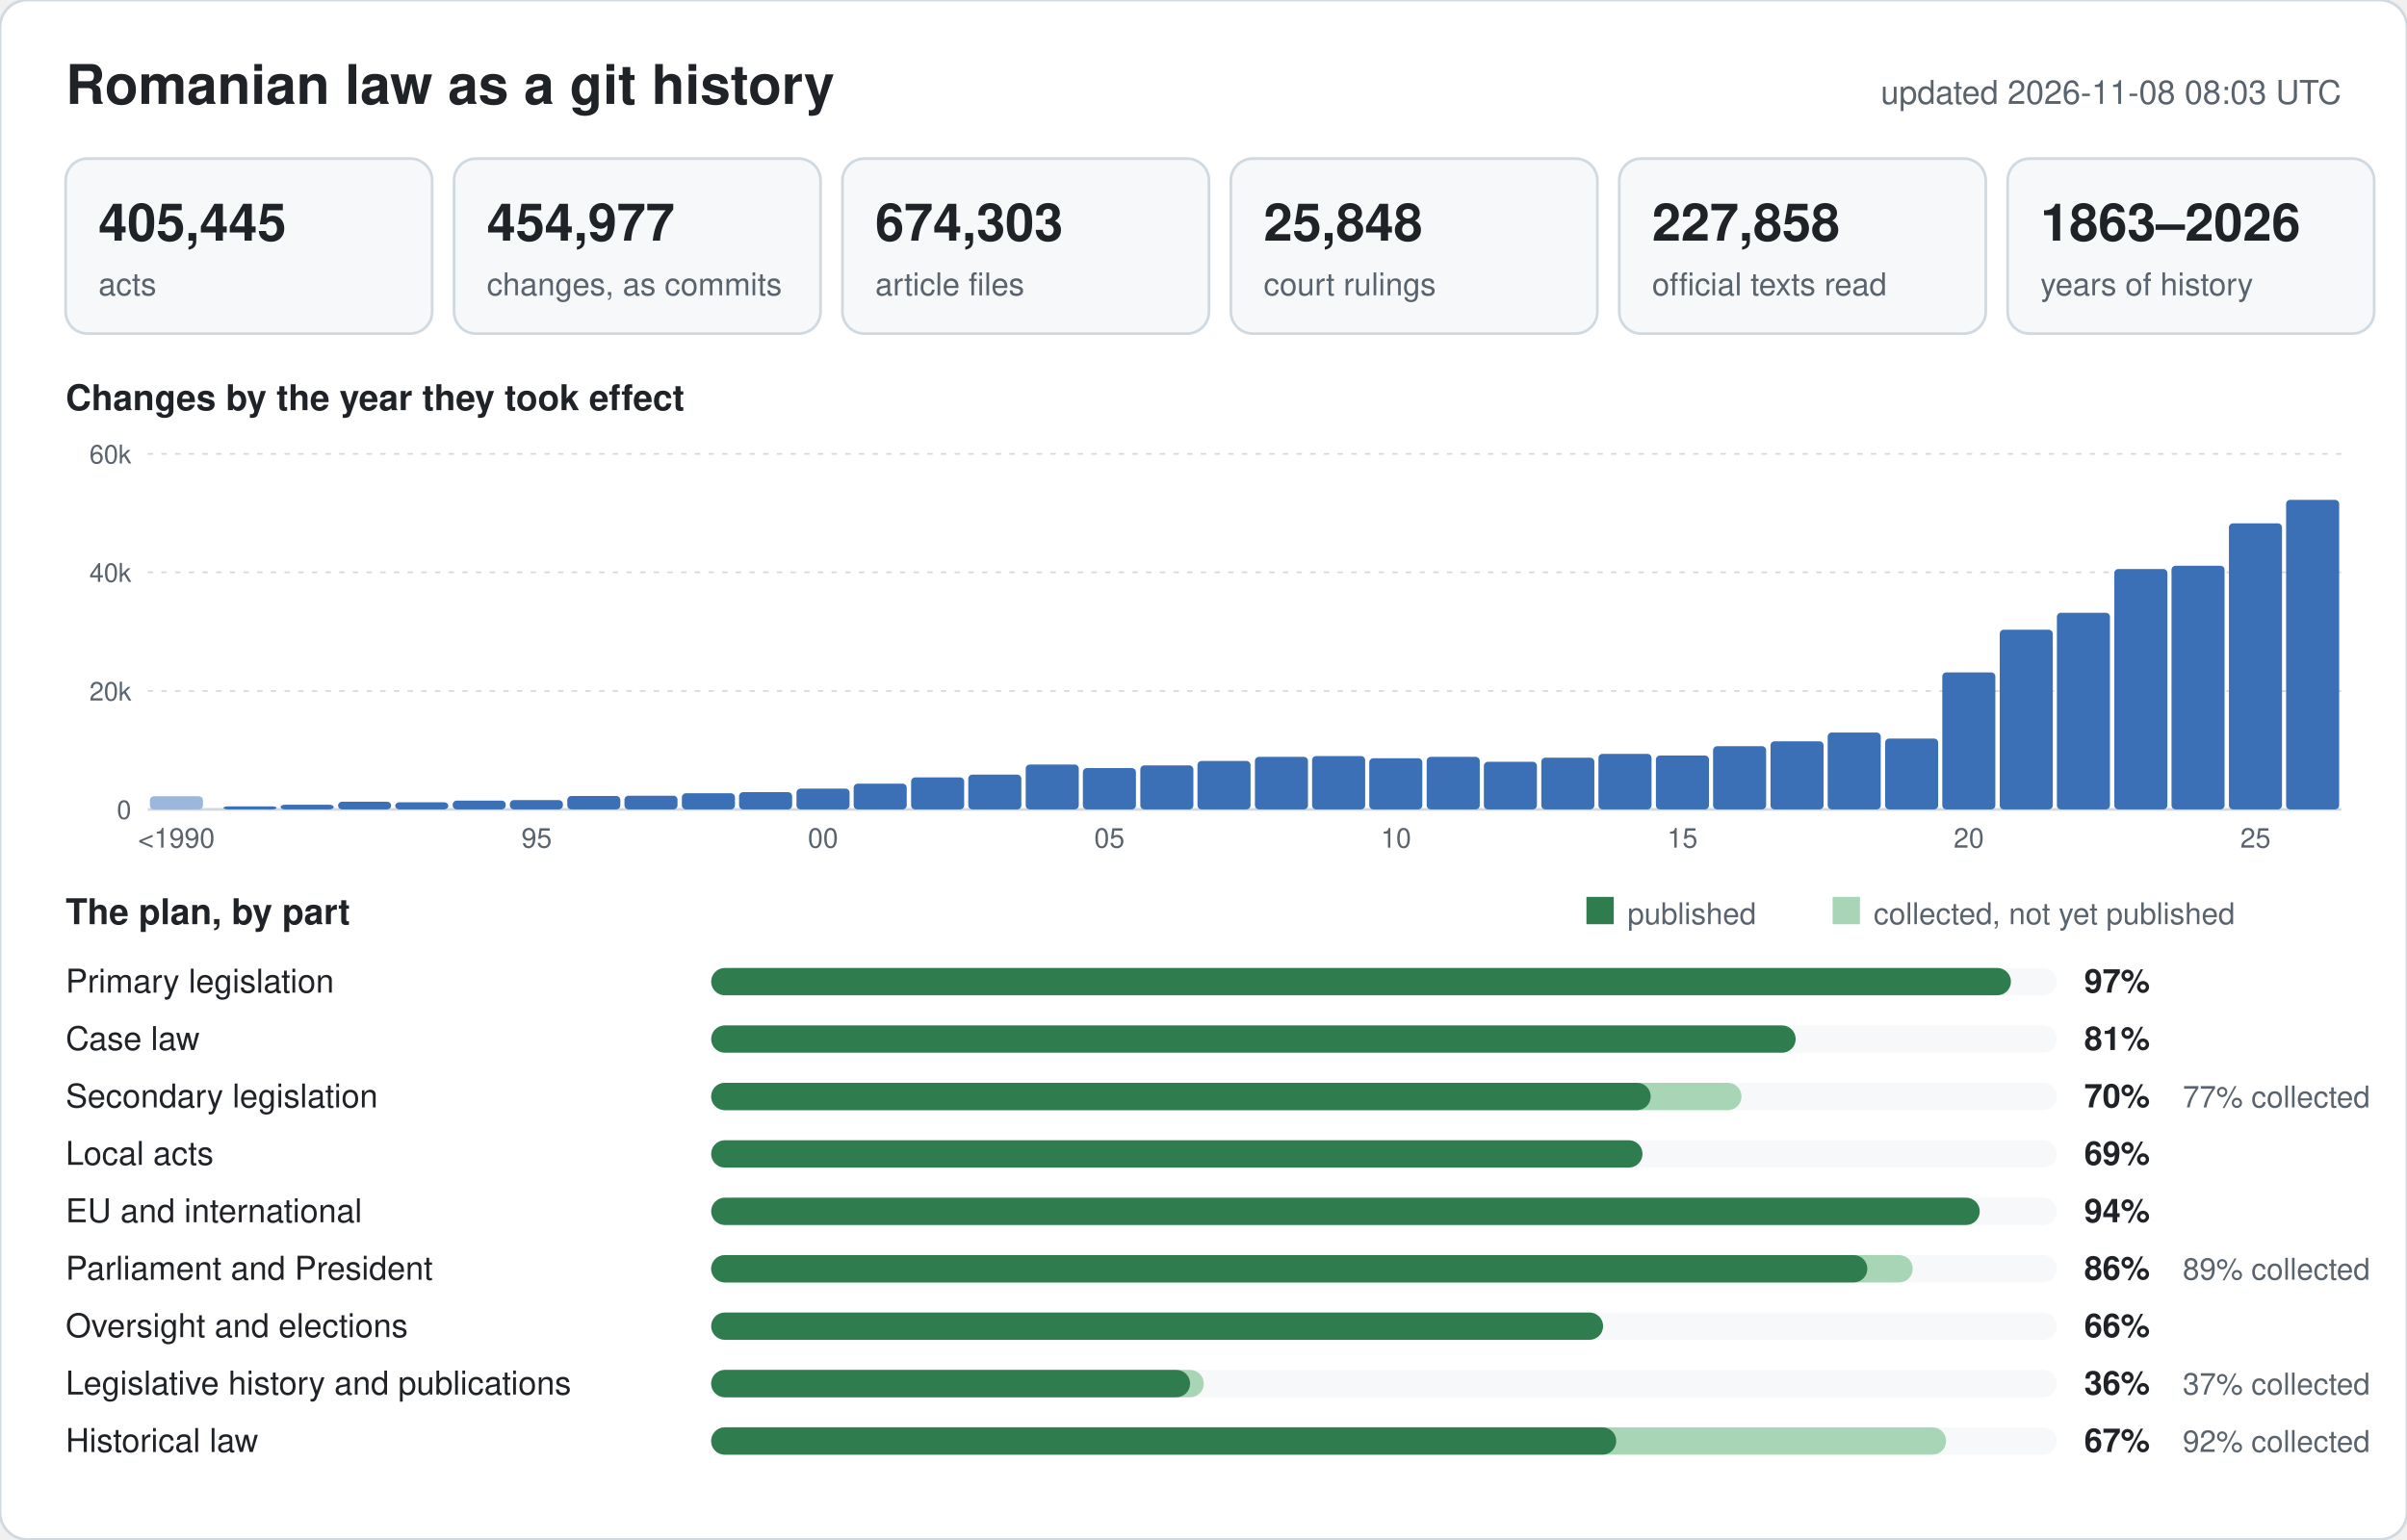
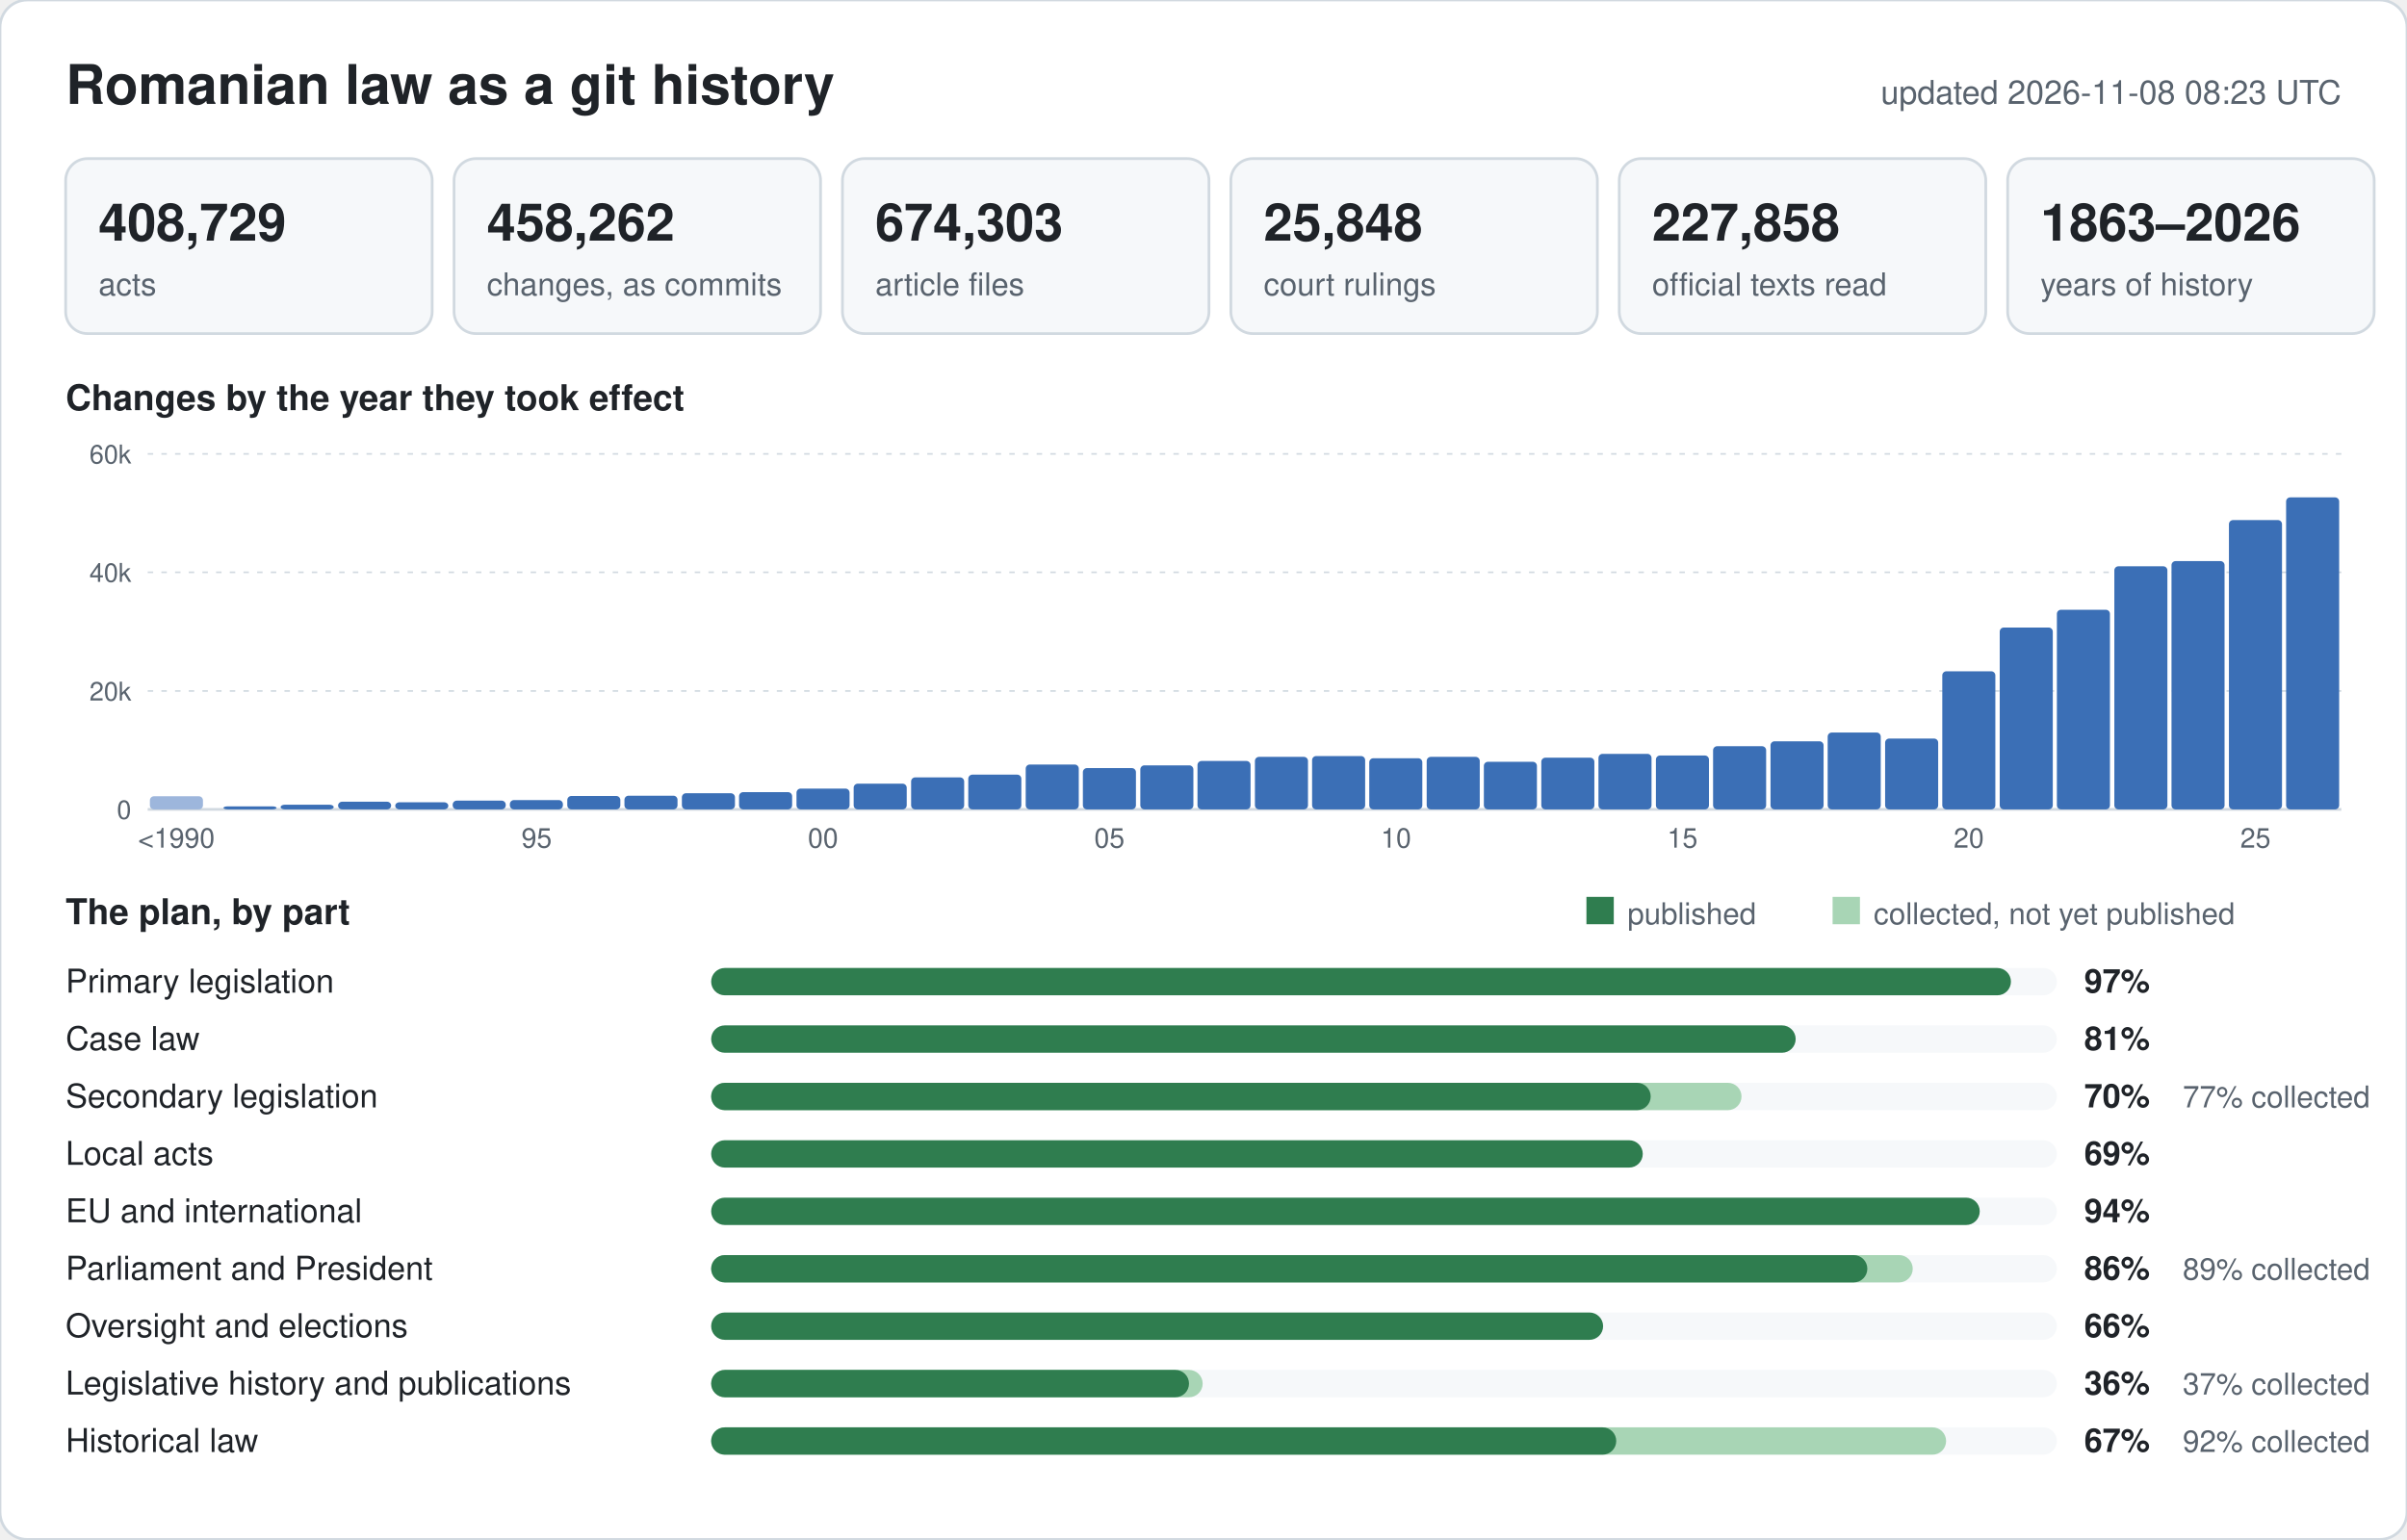
<svg xmlns="http://www.w3.org/2000/svg" width="880" height="563" viewBox="0 0 880 563" font-family="-apple-system,BlinkMacSystemFont,Segoe UI,Helvetica,Arial,sans-serif">
  <rect width="880" height="563" rx="10" fill="#ffffff" stroke="#d1d9e0" />
  <text x="24" y="38" font-size="20" font-weight="600" fill="#1f2328">Romanian law as a git history</text>
-   <text x="856" y="38" font-size="12" text-anchor="end" fill="#59636e">updated 2026-11-08 08:03 UTC</text>
+   <text x="856" y="38" font-size="12" text-anchor="end" fill="#59636e">updated 2026-11-08 08:23 UTC</text>
  <rect x="24" y="58" width="134" height="64" rx="8" fill="#f6f8fa" stroke="#d1d9e0" />
-   <text x="36" y="88" font-size="19" font-weight="600" fill="#1f2328">405,445</text>
+   <text x="36" y="88" font-size="19" font-weight="600" fill="#1f2328">408,729</text>
  <text x="36" y="108" font-size="11.5" fill="#59636e">acts</text>
  <rect x="166" y="58" width="134" height="64" rx="8" fill="#f6f8fa" stroke="#d1d9e0" />
-   <text x="178" y="88" font-size="19" font-weight="600" fill="#1f2328">454,977</text>
+   <text x="178" y="88" font-size="19" font-weight="600" fill="#1f2328">458,262</text>
  <text x="178" y="108" font-size="11.5" fill="#59636e">changes, as commits</text>
  <rect x="308" y="58" width="134" height="64" rx="8" fill="#f6f8fa" stroke="#d1d9e0" />
  <text x="320" y="88" font-size="19" font-weight="600" fill="#1f2328">674,303</text>
  <text x="320" y="108" font-size="11.5" fill="#59636e">article files</text>
  <rect x="450" y="58" width="134" height="64" rx="8" fill="#f6f8fa" stroke="#d1d9e0" />
  <text x="462" y="88" font-size="19" font-weight="600" fill="#1f2328">25,848</text>
  <text x="462" y="108" font-size="11.5" fill="#59636e">court rulings</text>
  <rect x="592" y="58" width="134" height="64" rx="8" fill="#f6f8fa" stroke="#d1d9e0" />
  <text x="604" y="88" font-size="19" font-weight="600" fill="#1f2328">227,858</text>
  <text x="604" y="108" font-size="11.5" fill="#59636e">official texts read</text>
  <rect x="734" y="58" width="134" height="64" rx="8" fill="#f6f8fa" stroke="#d1d9e0" />
  <text x="746" y="88" font-size="19" font-weight="600" fill="#1f2328">1863–2026</text>
  <text x="746" y="108" font-size="11.5" fill="#59636e">years of history</text>
  <text x="24" y="150" font-size="13" font-weight="600" fill="#1f2328">Changes by the year they took effect</text>
  <line x1="54" y1="296.0" x2="856" y2="296.0" stroke="#d1d9e0" stroke-width="1" />
  <text x="48" y="299.5" font-size="9.5" text-anchor="end" fill="#59636e">0</text>
  <line x1="54" y1="252.7" x2="856" y2="252.7" stroke="#d1d9e0" stroke-width="0.6" stroke-dasharray="2 3" />
  <text x="48" y="256.2" font-size="9.5" text-anchor="end" fill="#59636e">20k</text>
  <line x1="54" y1="209.3" x2="856" y2="209.3" stroke="#d1d9e0" stroke-width="0.6" stroke-dasharray="2 3" />
  <text x="48" y="212.8" font-size="9.5" text-anchor="end" fill="#59636e">40k</text>
  <line x1="54" y1="166.0" x2="856" y2="166.0" stroke="#d1d9e0" stroke-width="0.6" stroke-dasharray="2 3" />
  <text x="48" y="169.5" font-size="9.5" text-anchor="end" fill="#59636e">60k</text>
  <rect x="54.8" y="291.2" width="19.4" height="4.8" rx="1.5" fill="#9db6dc" />
  <text x="64.5" y="310" font-size="10" text-anchor="middle" fill="#59636e">&lt;1990</text>
  <rect x="81.7" y="294.9" width="19.4" height="1.1" rx="1.5" fill="#3b6fb6" />
  <rect x="102.6" y="294.3" width="19.4" height="1.7" rx="1.5" fill="#3b6fb6" />
  <rect x="123.6" y="293.2" width="19.4" height="2.8" rx="1.5" fill="#3b6fb6" />
  <rect x="144.5" y="293.4" width="19.4" height="2.6" rx="1.5" fill="#3b6fb6" />
  <rect x="165.5" y="292.8" width="19.4" height="3.2" rx="1.5" fill="#3b6fb6" />
  <rect x="186.4" y="292.6" width="19.4" height="3.4" rx="1.5" fill="#3b6fb6" />
  <text x="196.2" y="310" font-size="10" text-anchor="middle" fill="#59636e">95</text>
  <rect x="207.4" y="291.1" width="19.4" height="4.9" rx="1.5" fill="#3b6fb6" />
  <rect x="228.3" y="291.0" width="19.4" height="5.0" rx="1.5" fill="#3b6fb6" />
  <rect x="249.3" y="290.1" width="19.4" height="5.9" rx="1.5" fill="#3b6fb6" />
  <rect x="270.2" y="289.7" width="19.4" height="6.3" rx="1.5" fill="#3b6fb6" />
  <rect x="291.2" y="288.4" width="19.4" height="7.6" rx="1.5" fill="#3b6fb6" />
  <text x="300.9" y="310" font-size="10" text-anchor="middle" fill="#59636e">00</text>
  <rect x="312.1" y="286.6" width="19.4" height="9.4" rx="1.5" fill="#3b6fb6" />
  <rect x="333.1" y="284.3" width="19.4" height="11.7" rx="1.5" fill="#3b6fb6" />
  <rect x="354.0" y="283.3" width="19.4" height="12.7" rx="1.5" fill="#3b6fb6" />
  <rect x="375.0" y="279.6" width="19.4" height="16.4" rx="1.5" fill="#3b6fb6" />
  <rect x="395.9" y="280.9" width="19.4" height="15.1" rx="1.5" fill="#3b6fb6" />
  <text x="405.6" y="310" font-size="10" text-anchor="middle" fill="#59636e">05</text>
  <rect x="416.9" y="279.9" width="19.4" height="16.1" rx="1.5" fill="#3b6fb6" />
  <rect x="437.8" y="278.3" width="19.4" height="17.7" rx="1.5" fill="#3b6fb6" />
  <rect x="458.8" y="276.8" width="19.4" height="19.2" rx="1.5" fill="#3b6fb6" />
  <rect x="479.7" y="276.5" width="19.4" height="19.5" rx="1.5" fill="#3b6fb6" />
  <rect x="500.6" y="277.3" width="19.4" height="18.7" rx="1.5" fill="#3b6fb6" />
  <text x="510.4" y="310" font-size="10" text-anchor="middle" fill="#59636e">10</text>
  <rect x="521.6" y="276.8" width="19.4" height="19.2" rx="1.5" fill="#3b6fb6" />
  <rect x="542.5" y="278.6" width="19.4" height="17.4" rx="1.5" fill="#3b6fb6" />
  <rect x="563.5" y="277.1" width="19.4" height="18.9" rx="1.5" fill="#3b6fb6" />
  <rect x="584.4" y="275.7" width="19.4" height="20.3" rx="1.5" fill="#3b6fb6" />
  <rect x="605.4" y="276.3" width="19.4" height="19.7" rx="1.5" fill="#3b6fb6" />
  <text x="615.1" y="310" font-size="10" text-anchor="middle" fill="#59636e">15</text>
  <rect x="626.3" y="272.9" width="19.4" height="23.1" rx="1.5" fill="#3b6fb6" />
  <rect x="647.3" y="271.1" width="19.4" height="24.9" rx="1.5" fill="#3b6fb6" />
  <rect x="668.2" y="267.9" width="19.4" height="28.1" rx="1.5" fill="#3b6fb6" />
  <rect x="689.2" y="270.1" width="19.4" height="25.9" rx="1.5" fill="#3b6fb6" />
-   <rect x="710.1" y="245.9" width="19.4" height="50.1" rx="1.5" fill="#3b6fb6" />
+   <rect x="710.1" y="245.5" width="19.4" height="50.5" rx="1.5" fill="#3b6fb6" />
  <text x="719.8" y="310" font-size="10" text-anchor="middle" fill="#59636e">20</text>
-   <rect x="731.1" y="230.3" width="19.4" height="65.7" rx="1.5" fill="#3b6fb6" />
-   <rect x="752.0" y="224.1" width="19.4" height="71.9" rx="1.5" fill="#3b6fb6" />
-   <rect x="773.0" y="208.1" width="19.4" height="87.9" rx="1.5" fill="#3b6fb6" />
-   <rect x="793.9" y="206.9" width="19.4" height="89.1" rx="1.5" fill="#3b6fb6" />
-   <rect x="814.9" y="191.4" width="19.4" height="104.6" rx="1.5" fill="#3b6fb6" />
+   <rect x="731.1" y="229.5" width="19.4" height="66.5" rx="1.5" fill="#3b6fb6" />
+   <rect x="752.0" y="223.0" width="19.4" height="73.0" rx="1.5" fill="#3b6fb6" />
+   <rect x="773.0" y="207.1" width="19.4" height="88.9" rx="1.5" fill="#3b6fb6" />
+   <rect x="793.9" y="205.2" width="19.4" height="90.8" rx="1.5" fill="#3b6fb6" />
+   <rect x="814.9" y="190.2" width="19.4" height="105.8" rx="1.5" fill="#3b6fb6" />
  <text x="824.6" y="310" font-size="10" text-anchor="middle" fill="#59636e">25</text>
-   <rect x="835.8" y="182.8" width="19.4" height="113.2" rx="1.5" fill="#3b6fb6" />
+   <rect x="835.8" y="181.9" width="19.4" height="114.1" rx="1.5" fill="#3b6fb6" />
  <text x="24" y="338" font-size="13" font-weight="600" fill="#1f2328">The plan, by part</text>
  <rect x="580" y="328" width="10" height="10" fill="#2f7d4f" />
  <text x="595" y="338" font-size="11" fill="#59636e">published</text>
  <rect x="670" y="328" width="10" height="10" fill="#a8d5b5" />
  <text x="685" y="338" font-size="11" fill="#59636e">collected, not yet published</text>
  <text x="24" y="363" font-size="12" fill="#1f2328">Primary legislation</text>
  <rect x="260" y="354" width="492" height="10" rx="5" fill="#f6f8fa" />
  <rect x="260" y="354" width="475.2" height="10" rx="5" fill="#2f7d4f" />
  <text x="762" y="363" font-size="12" font-weight="600" fill="#1f2328">97%</text>
  <text x="24" y="384" font-size="12" fill="#1f2328">Case law</text>
  <rect x="260" y="375" width="492" height="10" rx="5" fill="#f6f8fa" />
  <rect x="260" y="375" width="396.5" height="10" rx="5" fill="#2f7d4f" />
  <text x="762" y="384" font-size="12" font-weight="600" fill="#1f2328">81%</text>
  <text x="24" y="405" font-size="12" fill="#1f2328">Secondary legislation</text>
  <rect x="260" y="396" width="492" height="10" rx="5" fill="#f6f8fa" />
  <rect x="260" y="396" width="376.7" height="10" rx="5" fill="#a8d5b5" />
  <rect x="260" y="396" width="343.5" height="10" rx="5" fill="#2f7d4f" />
  <text x="762" y="405" font-size="12" font-weight="600" fill="#1f2328">70%</text>
  <text x="798" y="405" font-size="11" fill="#59636e">77% collected</text>
  <text x="24" y="426" font-size="12" fill="#1f2328">Local acts</text>
  <rect x="260" y="417" width="492" height="10" rx="5" fill="#f6f8fa" />
-   <rect x="260" y="417" width="340.5" height="10" rx="5" fill="#2f7d4f" />
+   <rect x="260" y="417" width="340.6" height="10" rx="5" fill="#2f7d4f" />
  <text x="762" y="426" font-size="12" font-weight="600" fill="#1f2328">69%</text>
  <text x="24" y="447" font-size="12" fill="#1f2328">EU and international</text>
  <rect x="260" y="438" width="492" height="10" rx="5" fill="#f6f8fa" />
  <rect x="260" y="438" width="463.8" height="10" rx="5" fill="#2f7d4f" />
  <text x="762" y="447" font-size="12" font-weight="600" fill="#1f2328">94%</text>
  <text x="24" y="468" font-size="12" fill="#1f2328">Parliament and President</text>
  <rect x="260" y="459" width="492" height="10" rx="5" fill="#f6f8fa" />
  <rect x="260" y="459" width="439.3" height="10" rx="5" fill="#a8d5b5" />
  <rect x="260" y="459" width="422.7" height="10" rx="5" fill="#2f7d4f" />
  <text x="762" y="468" font-size="12" font-weight="600" fill="#1f2328">86%</text>
  <text x="798" y="468" font-size="11" fill="#59636e">89% collected</text>
  <text x="24" y="489" font-size="12" fill="#1f2328">Oversight and elections</text>
  <rect x="260" y="480" width="492" height="10" rx="5" fill="#f6f8fa" />
  <rect x="260" y="480" width="326.1" height="10" rx="5" fill="#2f7d4f" />
  <text x="762" y="489" font-size="12" font-weight="600" fill="#1f2328">66%</text>
  <text x="24" y="510" font-size="12" fill="#1f2328">Legislative history and publications</text>
  <rect x="260" y="501" width="492" height="10" rx="5" fill="#f6f8fa" />
-   <rect x="260" y="501" width="180.1" height="10" rx="5" fill="#a8d5b5" />
-   <rect x="260" y="501" width="175.1" height="10" rx="5" fill="#2f7d4f" />
+   <rect x="260" y="501" width="179.7" height="10" rx="5" fill="#a8d5b5" />
+   <rect x="260" y="501" width="174.7" height="10" rx="5" fill="#2f7d4f" />
  <text x="762" y="510" font-size="12" font-weight="600" fill="#1f2328">36%</text>
  <text x="798" y="510" font-size="11" fill="#59636e">37% collected</text>
  <text x="24" y="531" font-size="12" fill="#1f2328">Historical law</text>
  <rect x="260" y="522" width="492" height="10" rx="5" fill="#f6f8fa" />
  <rect x="260" y="522" width="451.5" height="10" rx="5" fill="#a8d5b5" />
  <rect x="260" y="522" width="330.9" height="10" rx="5" fill="#2f7d4f" />
  <text x="762" y="531" font-size="12" font-weight="600" fill="#1f2328">67%</text>
  <text x="798" y="531" font-size="11" fill="#59636e">92% collected</text>
</svg>
